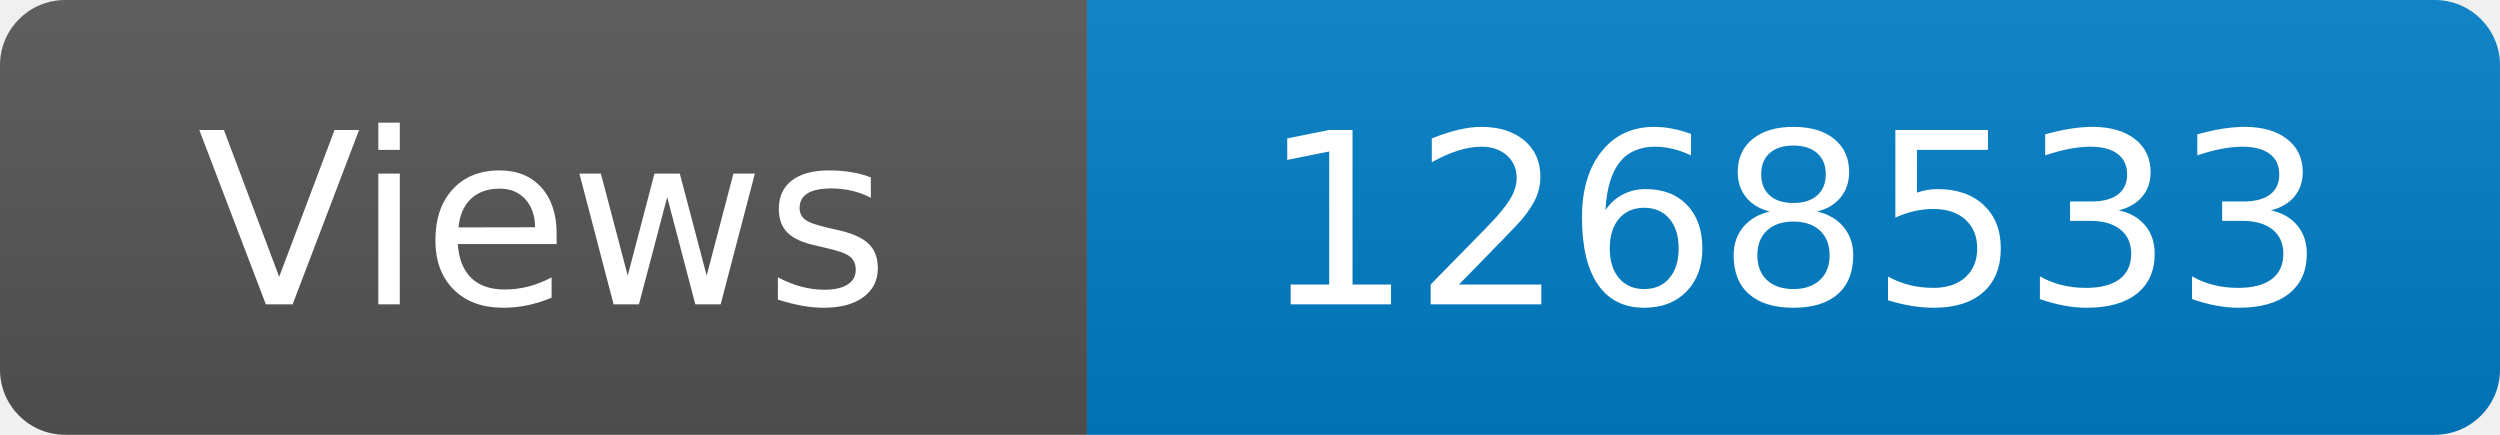
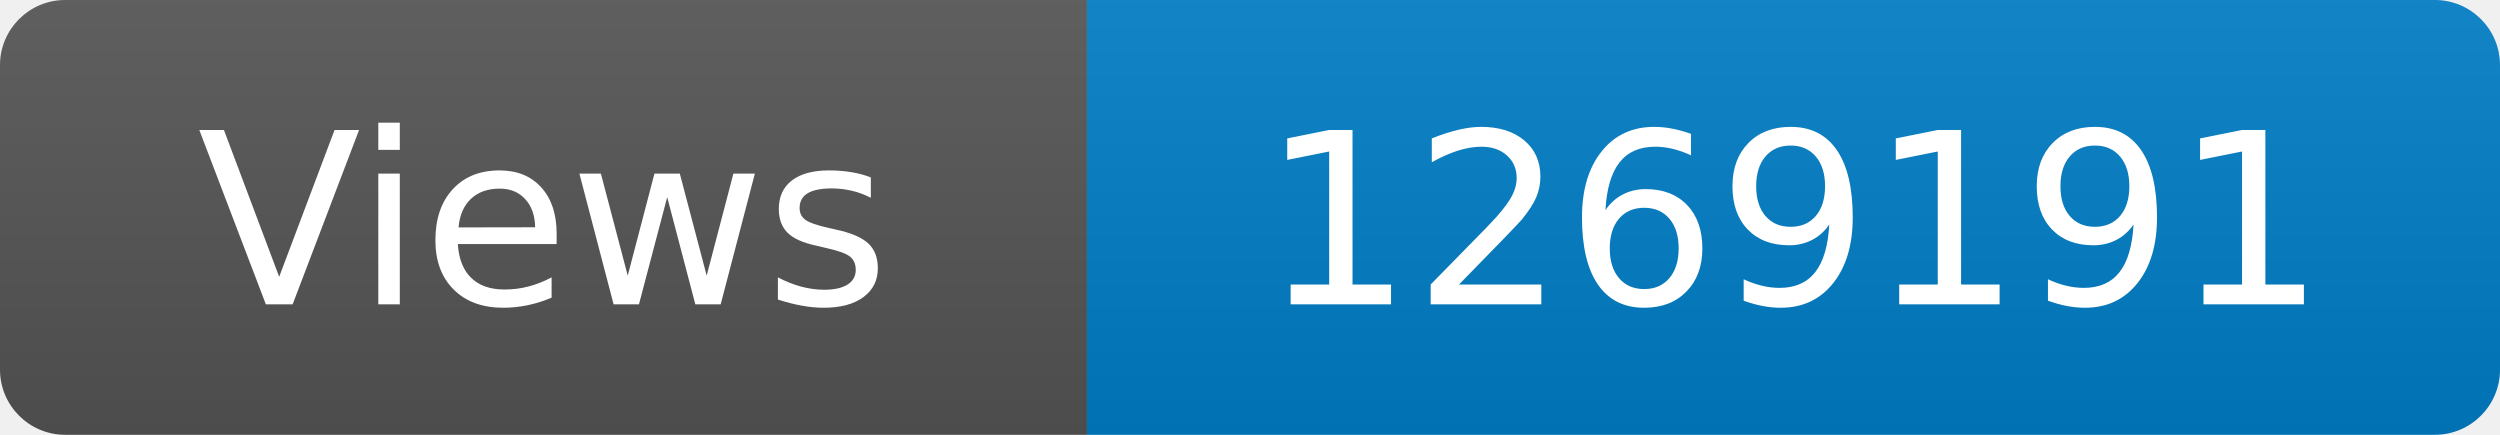
<svg xmlns="http://www.w3.org/2000/svg" width="115" height="20" role="img" aria-label="Maintained?: yes">
  <linearGradient id="s" x2="0" y2="100%">
    <stop offset="0" stop-color="#bbb" stop-opacity=".1" />
    <stop offset="1" stop-opacity=".1" />
  </linearGradient>
  <clipPath id="r">
    <rect width="115" height="20" rx="3" fill="#fff" />
  </clipPath>
  <g clip-path="url(#r)">
    <rect width="50" height="20" fill="#555" />
    <rect x="50" width="160" height="20" fill="#007ec6" />
    <rect width="115" height="20" fill="url(#s)" />
  </g>
  <g fill="#fff" text-anchor="middle" font-family="Verdana,Geneva,DejaVu Sans,sans-serif" font-size="110">
    <text x="250" y="140" transform="scale(.1)" fill="#fff">Views</text>
-     <text x="825" y="140" transform="scale(.1)" fill="#fff">1268533</text>
+     <text x="825" y="140" transform="scale(.1)" fill="#fff">1269191</text>
  </g>
</svg>
